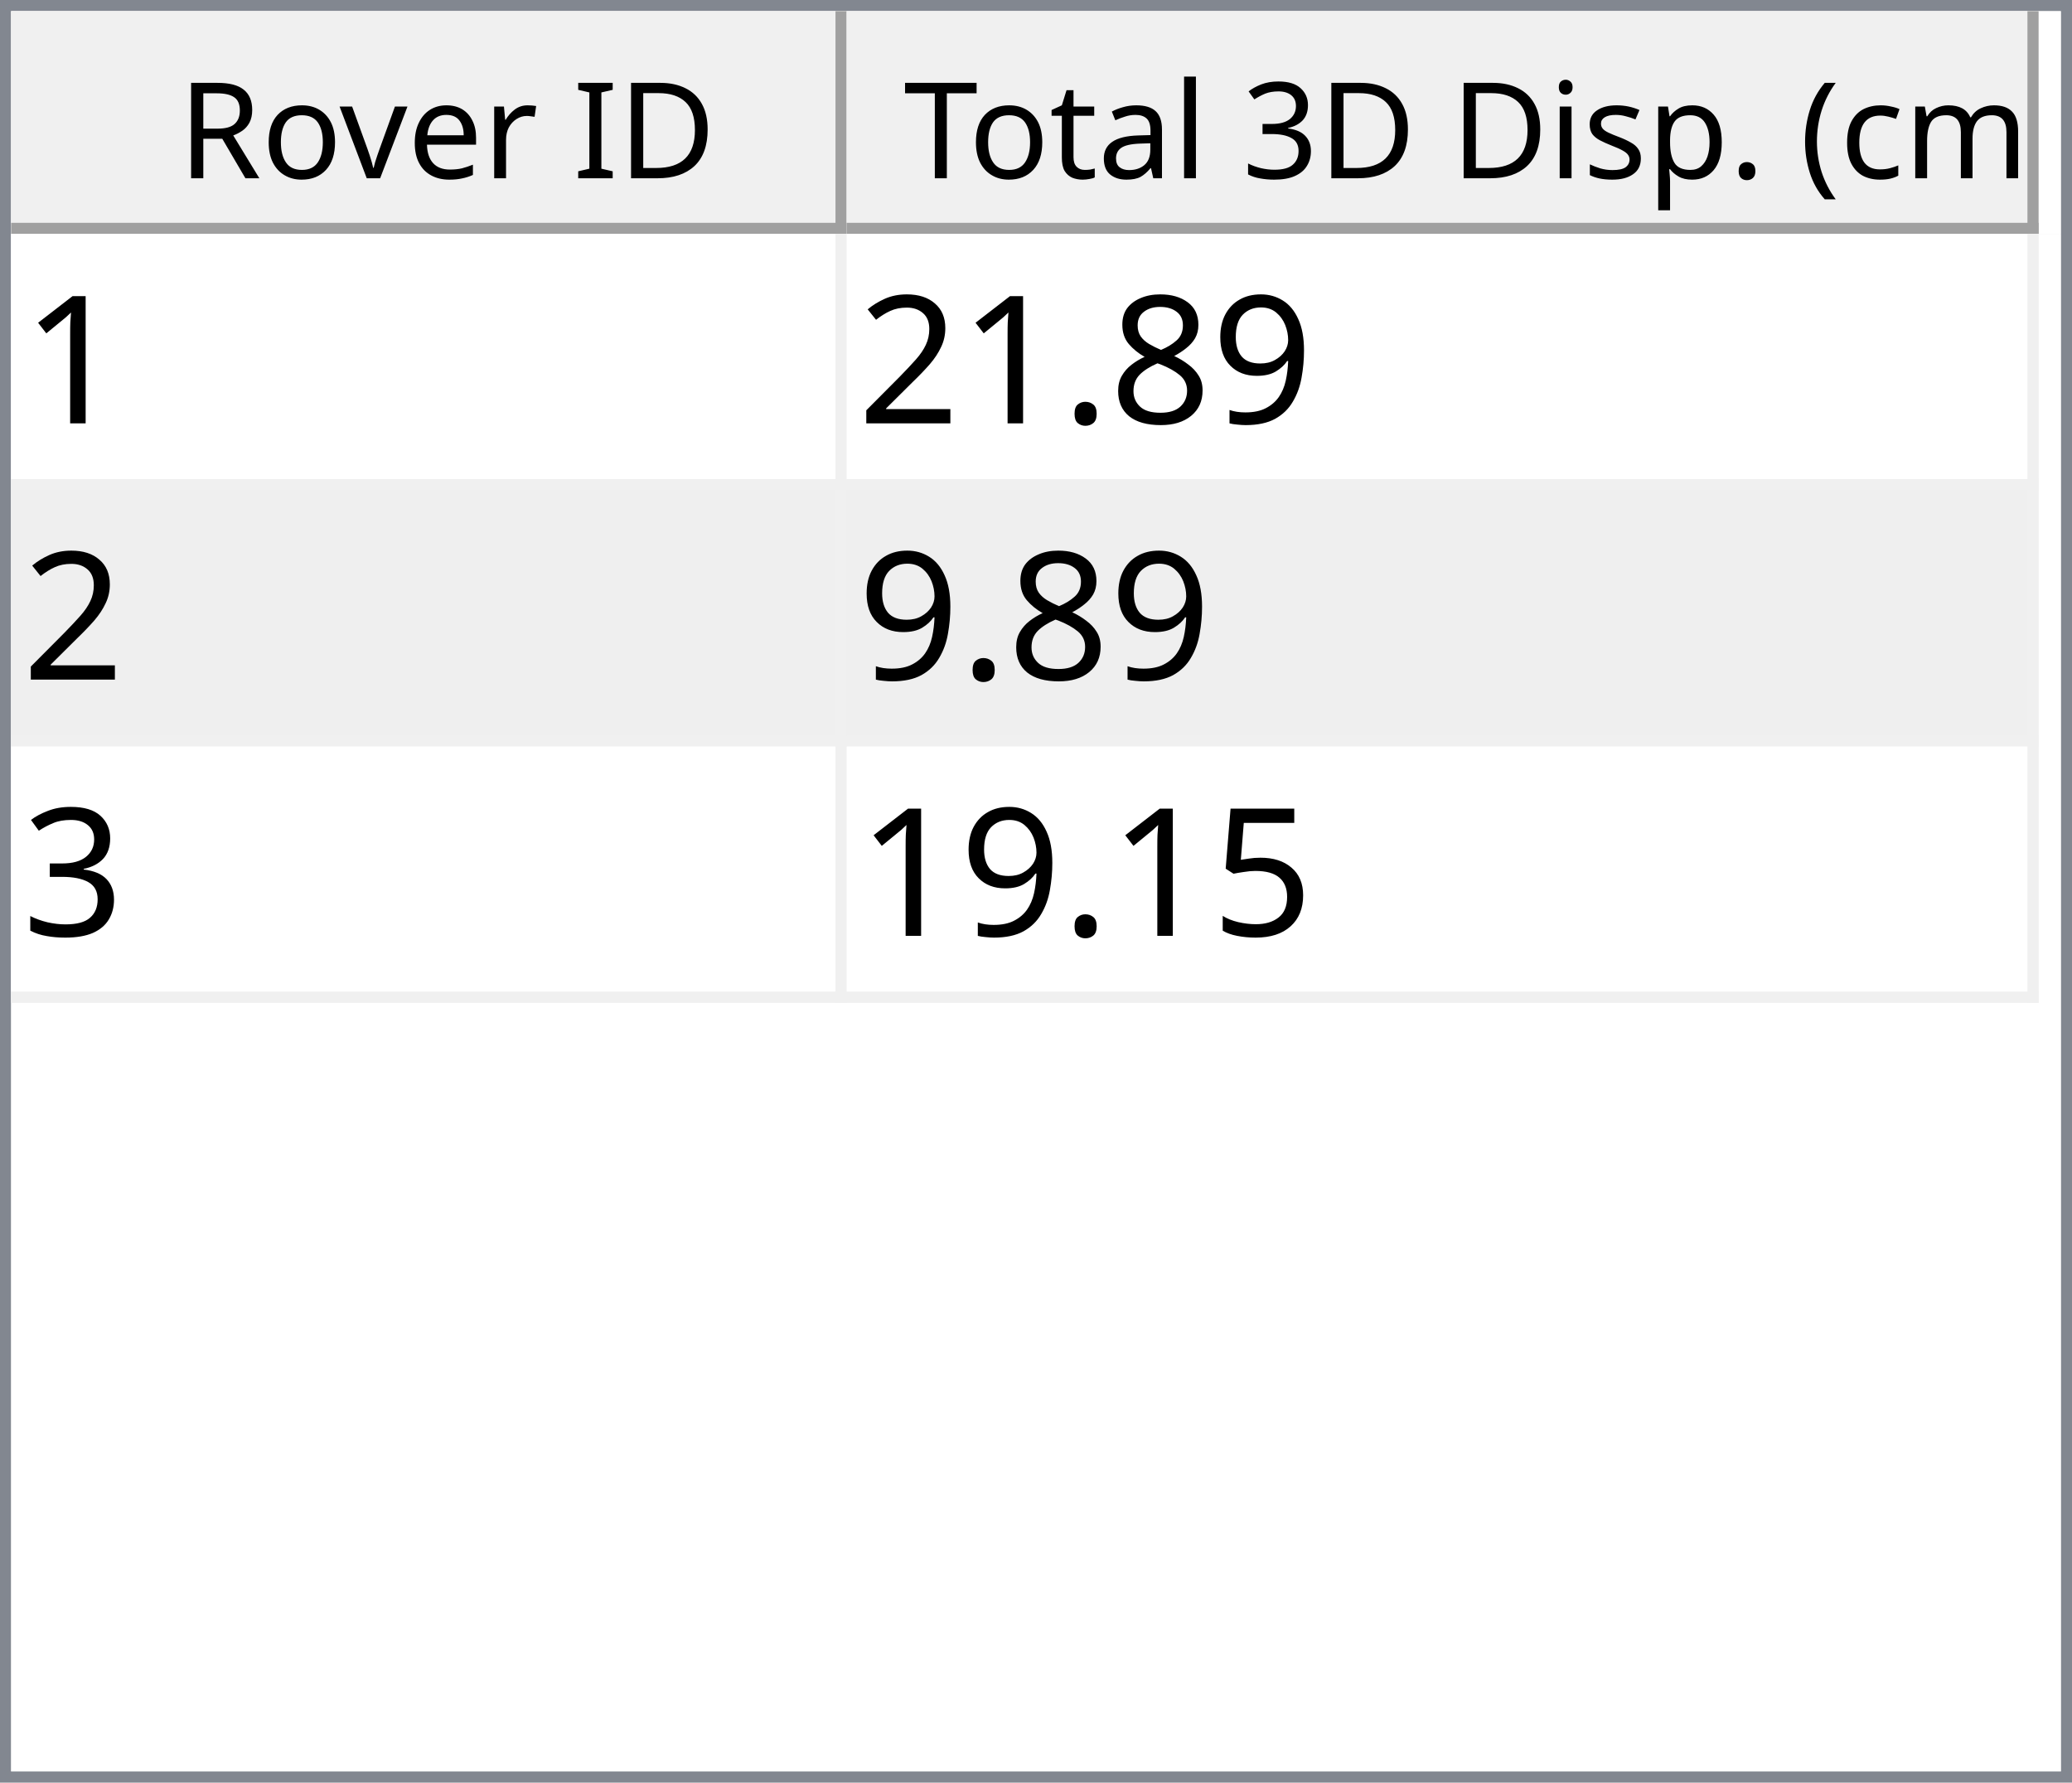
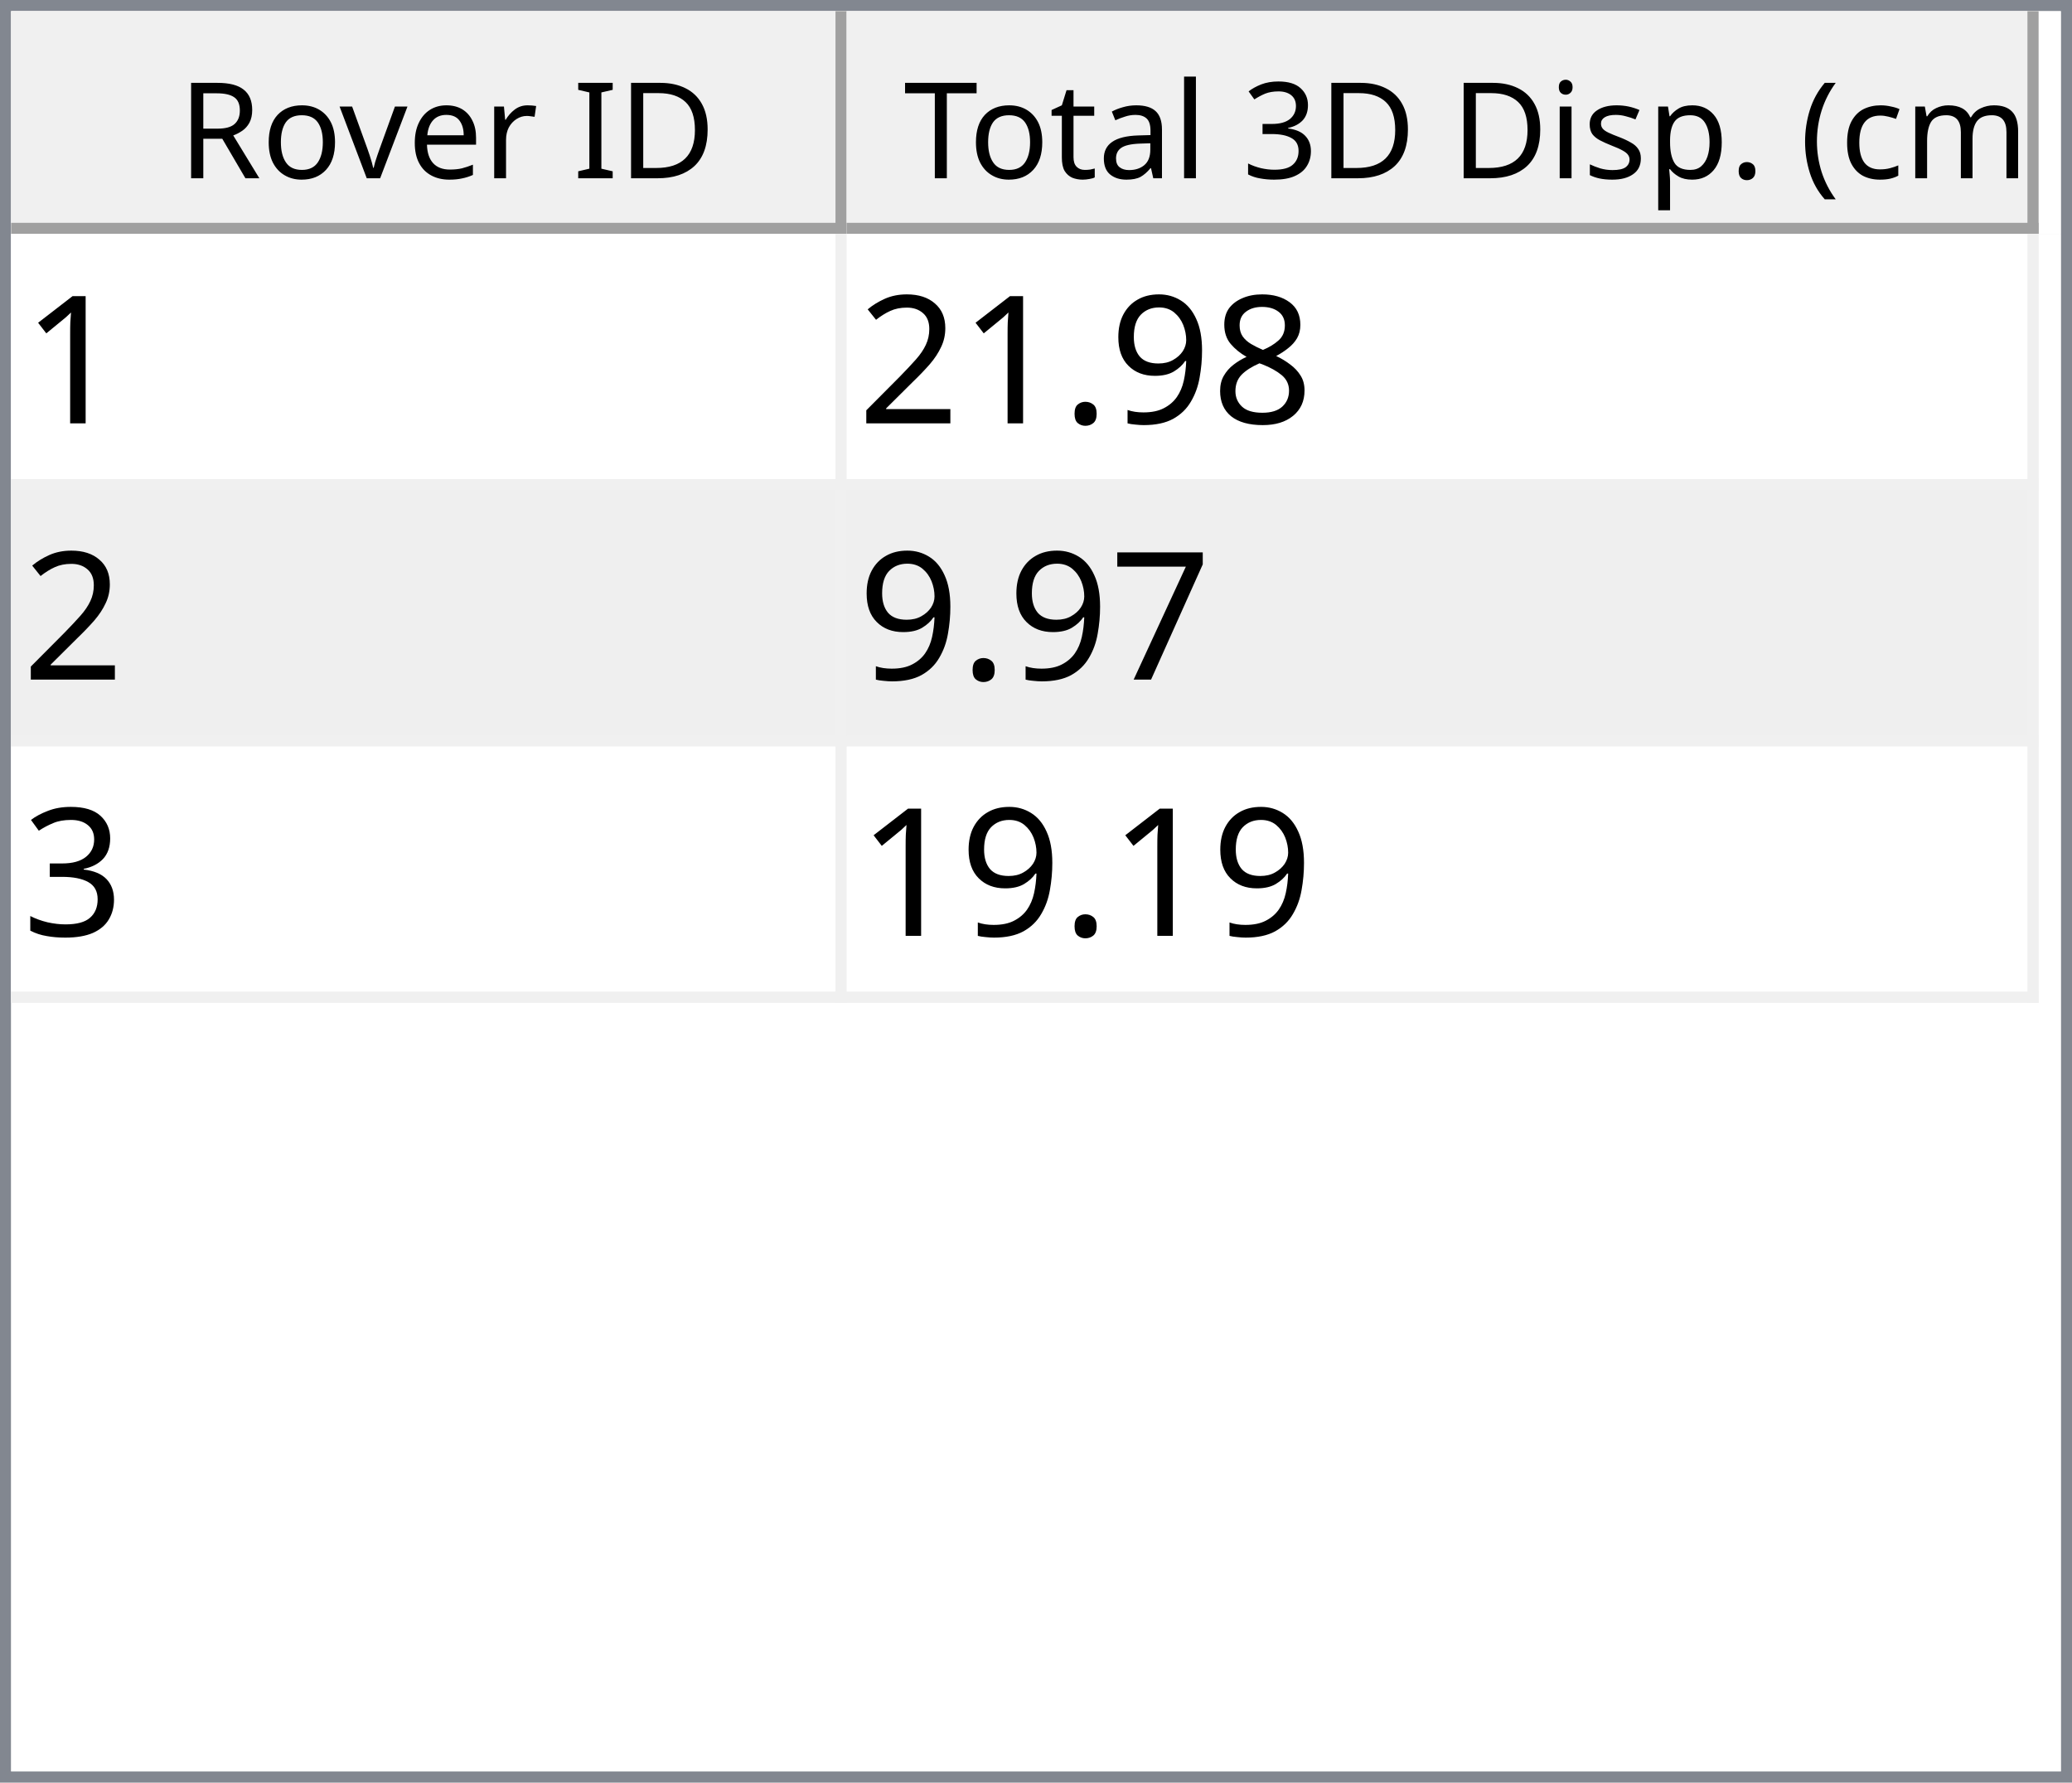
<svg xmlns="http://www.w3.org/2000/svg" style="fill-opacity:1; color-rendering:auto; color-interpolation:auto; text-rendering:auto; stroke:black; stroke-linecap:square; stroke-miterlimit:10; shape-rendering:auto; stroke-opacity:1; fill:black; stroke-dasharray:none; font-weight:normal; stroke-width:1; font-family:'Dialog'; font-style:normal; stroke-linejoin:miter; font-size:12px; stroke-dashoffset:0; image-rendering:auto;" width="186" height="160">
  <defs id="genericDefs" />
  <g>
    <defs id="defs1">
      <clipPath clipPathUnits="userSpaceOnUse" id="clipPath1">
        <path d="M0 0 L186 0 L186 160 L0 160 L0 0 Z" />
      </clipPath>
      <clipPath clipPathUnits="userSpaceOnUse" id="clipPath2">
        <path d="M0 0 L0 160 L186 160 L186 0 Z" />
      </clipPath>
      <clipPath clipPathUnits="userSpaceOnUse" id="clipPath3">
        <path d="M0 0 L0 20 L184 20 L184 0 Z" />
      </clipPath>
      <clipPath clipPathUnits="userSpaceOnUse" id="clipPath4">
        <path d="M0 0 L0 20 L75 20 L75 0 Z" />
      </clipPath>
      <clipPath clipPathUnits="userSpaceOnUse" id="clipPath5">
        <path d="M1 1 L1 19 L74 19 L74 1 Z" />
      </clipPath>
      <clipPath clipPathUnits="userSpaceOnUse" id="clipPath6">
        <path d="M0 0 L0 18 L73 18 L73 0 Z" />
      </clipPath>
      <clipPath clipPathUnits="userSpaceOnUse" id="clipPath7">
        <path d="M-0.5 -0.5 L-0.5 19.5 L74.5 19.5 L74.5 -0.5 Z" />
      </clipPath>
      <clipPath clipPathUnits="userSpaceOnUse" id="clipPath8">
        <path d="M0 0 L0 20 L107 20 L107 0 Z" />
      </clipPath>
      <clipPath clipPathUnits="userSpaceOnUse" id="clipPath9">
        <path d="M1 1 L1 19 L106 19 L106 1 Z" />
      </clipPath>
      <clipPath clipPathUnits="userSpaceOnUse" id="clipPath10">
        <path d="M0 0 L0 18 L105 18 L105 0 Z" />
      </clipPath>
      <clipPath clipPathUnits="userSpaceOnUse" id="clipPath11">
        <path d="M-0.5 -0.5 L-0.5 19.5 L106.5 19.5 L106.5 -0.5 Z" />
      </clipPath>
      <clipPath clipPathUnits="userSpaceOnUse" id="clipPath12">
        <path d="M0 0 L0 138 L184 138 L184 0 Z" />
      </clipPath>
      <clipPath clipPathUnits="userSpaceOnUse" id="clipPath13">
        <path d="M0 0 L0 69 L182 69 L182 0 Z" />
      </clipPath>
      <clipPath clipPathUnits="userSpaceOnUse" id="clipPath14">
        <path d="M-0.5 -0.5 L-0.5 68.5 L181.5 68.5 L181.5 -0.5 Z" />
      </clipPath>
      <clipPath clipPathUnits="userSpaceOnUse" id="clipPath15">
        <path d="M0 0 L0 22 L74 22 L74 0 Z" />
      </clipPath>
      <clipPath clipPathUnits="userSpaceOnUse" id="clipPath16">
        <path d="M0 0 L0 22 L106 22 L106 0 Z" />
      </clipPath>
      <font horiz-adv-x="64.551" id="font1">
        <font-face ascent="107.91" descent="25.098" units-per-em="100" style="font-style:normal; font-family:Segoe UI; font-weight:normal;" />
        <missing-glyph horiz-adv-x="64.551" d="M8.109 0 L8.109 68.266 L56.453 68.266 L56.453 0 L8.109 0 ZM15.328 7.234 L49.219 7.234 L49.219 61.031 L15.328 61.031 L15.328 7.234 Z" />
        <glyph unicode="D" horiz-adv-x="70.117" d="M9.188 0 L9.188 70.016 L28.516 70.016 Q65.531 70.016 65.531 35.891 Q65.531 19.672 55.25 9.836 Q44.969 0 27.734 0 L9.188 0 ZM17.391 62.594 L17.391 7.422 L27.828 7.422 Q41.609 7.422 49.273 14.797 Q56.938 22.172 56.938 35.688 Q56.938 62.594 28.328 62.594 L17.391 62.594 Z" />
        <glyph unicode="I" horiz-adv-x="26.611" d="M17.391 0 L9.188 0 L9.188 70.016 L17.391 70.016 L17.391 0 Z" />
        <glyph unicode=" " horiz-adv-x="27.393" d="" />
        <glyph unicode="r" horiz-adv-x="34.766" d="M34.188 41.891 Q32.078 43.5 28.125 43.5 Q23 43.5 19.555 38.672 Q16.109 33.844 16.109 25.484 L16.109 0 L8.109 0 L8.109 50 L16.109 50 L16.109 39.703 L16.312 39.703 Q18.016 44.969 21.531 47.922 Q25.047 50.875 29.391 50.875 Q32.516 50.875 34.188 50.203 L34.188 41.891 Z" />
        <glyph unicode="e" horiz-adv-x="52.295" d="M48.297 23 L12.984 23 Q13.188 14.656 17.484 10.109 Q21.781 5.562 29.297 5.562 Q37.75 5.562 44.828 11.141 L44.828 3.609 Q38.234 -1.172 27.391 -1.172 Q16.797 -1.172 10.742 5.641 Q4.688 12.453 4.688 24.812 Q4.688 36.469 11.305 43.82 Q17.922 51.172 27.734 51.172 Q37.547 51.172 42.922 44.828 Q48.297 38.484 48.297 27.203 L48.297 23 ZM40.094 29.781 Q40.047 36.719 36.75 40.578 Q33.453 44.438 27.594 44.438 Q21.922 44.438 17.969 40.383 Q14.016 36.328 13.094 29.781 L40.094 29.781 Z" />
        <glyph unicode="v" horiz-adv-x="47.9" d="M47.406 50 L27.484 0 L19.625 0 L0.688 50 L9.469 50 L22.172 13.672 Q23.578 9.672 23.922 6.688 L24.125 6.688 Q24.609 10.453 25.688 13.484 L38.969 50 L47.406 50 Z" />
        <glyph unicode="o" horiz-adv-x="58.594" d="M29 -1.172 Q17.922 -1.172 11.305 5.836 Q4.688 12.844 4.688 24.422 Q4.688 37.016 11.57 44.094 Q18.453 51.172 30.172 51.172 Q41.359 51.172 47.633 44.289 Q53.906 37.406 53.906 25.203 Q53.906 13.234 47.141 6.031 Q40.375 -1.172 29 -1.172 ZM29.594 44.438 Q21.875 44.438 17.383 39.188 Q12.891 33.938 12.891 24.703 Q12.891 15.828 17.43 10.695 Q21.969 5.562 29.594 5.562 Q37.359 5.562 41.531 10.594 Q45.703 15.625 45.703 24.906 Q45.703 34.281 41.531 39.359 Q37.359 44.438 29.594 44.438 Z" />
        <glyph unicode="R" horiz-adv-x="59.814" d="M59.375 0 L49.609 0 L37.891 19.625 Q36.281 22.359 34.766 24.289 Q33.25 26.219 31.664 27.438 Q30.078 28.656 28.25 29.219 Q26.422 29.781 24.125 29.781 L17.391 29.781 L17.391 0 L9.188 0 L9.188 70.016 L30.078 70.016 Q34.672 70.016 38.555 68.867 Q42.438 67.719 45.289 65.375 Q48.141 63.031 49.758 59.547 Q51.375 56.062 51.375 51.375 Q51.375 47.703 50.273 44.656 Q49.172 41.609 47.148 39.211 Q45.125 36.812 42.266 35.133 Q39.406 33.453 35.844 32.516 L35.844 32.328 Q37.594 31.547 38.891 30.547 Q40.188 29.547 41.359 28.18 Q42.531 26.812 43.68 25.078 Q44.828 23.344 46.234 21.047 L59.375 0 ZM17.391 62.594 L17.391 37.203 L28.516 37.203 Q31.594 37.203 34.203 38.133 Q36.812 39.062 38.719 40.797 Q40.625 42.531 41.703 45.047 Q42.781 47.562 42.781 50.688 Q42.781 56.297 39.141 59.445 Q35.5 62.594 28.609 62.594 L17.391 62.594 Z" />
        <glyph unicode=")" horiz-adv-x="30.176" d="M8.297 -15.922 L1.172 -15.922 Q16.406 2.344 16.406 26.812 Q16.406 51.469 1.078 70.016 L8.297 70.016 Q23.531 52.156 23.531 26.703 Q23.531 1.375 8.297 -15.922 Z" />
        <glyph unicode="m" horiz-adv-x="86.133" d="M79.109 0 L71.094 0 L71.094 28.719 Q71.094 37.016 68.531 40.727 Q65.969 44.438 59.906 44.438 Q54.781 44.438 51.195 39.75 Q47.609 35.062 47.609 28.516 L47.609 0 L39.594 0 L39.594 29.688 Q39.594 44.438 28.219 44.438 Q22.953 44.438 19.531 40.016 Q16.109 35.594 16.109 28.516 L16.109 0 L8.109 0 L8.109 50 L16.109 50 L16.109 42.094 L16.312 42.094 Q21.625 51.172 31.844 51.172 Q36.969 51.172 40.773 48.312 Q44.578 45.453 46 40.828 Q51.562 51.172 62.594 51.172 Q79.109 51.172 79.109 30.812 L79.109 0 Z" />
        <glyph unicode="c" horiz-adv-x="46.191" d="M42.188 2.297 Q36.422 -1.172 28.516 -1.172 Q17.828 -1.172 11.258 5.789 Q4.688 12.75 4.688 23.828 Q4.688 36.188 11.766 43.68 Q18.844 51.172 30.672 51.172 Q37.25 51.172 42.281 48.734 L42.281 40.531 Q36.719 44.438 30.375 44.438 Q22.703 44.438 17.797 38.945 Q12.891 33.453 12.891 24.516 Q12.891 15.719 17.508 10.641 Q22.125 5.562 29.891 5.562 Q36.422 5.562 42.188 9.906 L42.188 2.297 Z" />
        <glyph unicode="(" horiz-adv-x="30.176" d="M29.109 -15.922 L21.969 -15.922 Q6.844 1.375 6.844 26.703 Q6.844 52.156 21.969 70.016 L29.203 70.016 Q13.875 51.469 13.875 26.812 Q13.875 2.344 29.109 -15.922 Z" />
        <glyph unicode="." horiz-adv-x="21.68" d="M10.891 -1.078 Q8.641 -1.078 7.055 0.539 Q5.469 2.156 5.469 4.391 Q5.469 6.641 7.055 8.273 Q8.641 9.906 10.891 9.906 Q13.188 9.906 14.797 8.273 Q16.406 6.641 16.406 4.391 Q16.406 2.156 14.797 0.539 Q13.188 -1.078 10.891 -1.078 Z" />
        <glyph unicode="p" horiz-adv-x="58.789" d="M16.312 7.234 L16.109 7.234 L16.109 -23 L8.109 -23 L8.109 50 L16.109 50 L16.109 41.219 L16.312 41.219 Q22.219 51.172 33.594 51.172 Q43.266 51.172 48.688 44.461 Q54.109 37.75 54.109 26.469 Q54.109 13.922 48 6.375 Q41.891 -1.172 31.297 -1.172 Q21.578 -1.172 16.312 7.234 ZM16.109 27.391 L16.109 20.406 Q16.109 14.203 20.141 9.883 Q24.172 5.562 30.375 5.562 Q37.641 5.562 41.773 11.133 Q45.906 16.703 45.906 26.609 Q45.906 34.969 42.047 39.703 Q38.188 44.438 31.594 44.438 Q24.609 44.438 20.359 39.578 Q16.109 34.719 16.109 27.391 Z" />
        <glyph unicode="s" horiz-adv-x="42.432" d="M5.078 1.812 L5.078 10.406 Q11.625 5.562 19.484 5.562 Q30.031 5.562 30.031 12.594 Q30.031 14.594 29.125 15.992 Q28.219 17.391 26.68 18.461 Q25.141 19.531 23.07 20.383 Q21 21.234 18.609 22.172 Q15.281 23.484 12.766 24.828 Q10.25 26.172 8.57 27.859 Q6.891 29.547 6.031 31.695 Q5.172 33.844 5.172 36.719 Q5.172 40.234 6.789 42.945 Q8.406 45.656 11.086 47.484 Q13.766 49.312 17.211 50.242 Q20.656 51.172 24.312 51.172 Q30.812 51.172 35.938 48.922 L35.938 40.828 Q30.422 44.438 23.25 44.438 Q21 44.438 19.195 43.922 Q17.391 43.406 16.094 42.477 Q14.797 41.547 14.086 40.258 Q13.375 38.969 13.375 37.406 Q13.375 35.453 14.086 34.133 Q14.797 32.812 16.164 31.789 Q17.531 30.766 19.484 29.938 Q21.438 29.109 23.922 28.125 Q27.25 26.859 29.883 25.516 Q32.516 24.172 34.375 22.484 Q36.234 20.797 37.234 18.602 Q38.234 16.406 38.234 13.375 Q38.234 9.672 36.602 6.938 Q34.969 4.203 32.234 2.398 Q29.5 0.594 25.93 -0.289 Q22.359 -1.172 18.453 -1.172 Q10.75 -1.172 5.078 1.812 Z" />
        <glyph unicode="i" horiz-adv-x="24.219" d="M12.203 62.703 Q10.062 62.703 8.547 64.164 Q7.031 65.625 7.031 67.875 Q7.031 70.125 8.547 71.609 Q10.062 73.094 12.203 73.094 Q14.406 73.094 15.945 71.609 Q17.484 70.125 17.484 67.875 Q17.484 65.719 15.945 64.211 Q14.406 62.703 12.203 62.703 ZM16.109 0 L8.109 0 L8.109 50 L16.109 50 L16.109 0 Z" />
        <glyph unicode="3" horiz-adv-x="53.906" d="M46.531 19.828 Q46.531 15.094 44.75 11.211 Q42.969 7.328 39.719 4.57 Q36.469 1.812 31.93 0.297 Q27.391 -1.219 21.922 -1.219 Q11.922 -1.219 6 2.594 L6 11.188 Q13.094 5.609 22.219 5.609 Q25.875 5.609 28.828 6.539 Q31.781 7.469 33.906 9.227 Q36.031 10.984 37.18 13.477 Q38.328 15.969 38.328 19.094 Q38.328 32.812 18.797 32.812 L12.984 32.812 L12.984 39.594 L18.5 39.594 Q35.797 39.594 35.797 52.484 Q35.797 64.406 22.609 64.406 Q15.188 64.406 8.688 59.422 L8.688 67.188 Q15.375 71.188 24.609 71.188 Q29 71.188 32.57 69.969 Q36.141 68.75 38.68 66.555 Q41.219 64.359 42.609 61.281 Q44 58.203 44 54.5 Q44 40.672 30.031 36.719 L30.031 36.531 Q33.594 36.141 36.625 34.797 Q39.656 33.453 41.852 31.305 Q44.047 29.156 45.289 26.25 Q46.531 23.344 46.531 19.828 Z" />
        <glyph unicode="l" horiz-adv-x="24.219" d="M16.109 0 L8.109 0 L8.109 74.031 L16.109 74.031 L16.109 0 Z" />
        <glyph unicode="a" horiz-adv-x="50.879" d="M43.891 0 L35.891 0 L35.891 7.812 L35.688 7.812 Q30.469 -1.172 20.312 -1.172 Q12.844 -1.172 8.617 2.781 Q4.391 6.734 4.391 13.281 Q4.391 27.297 20.906 29.594 L35.891 31.688 Q35.891 44.438 25.594 44.438 Q16.547 44.438 9.281 38.281 L9.281 46.484 Q16.656 51.172 26.266 51.172 Q43.891 51.172 43.891 32.516 L43.891 0 ZM35.891 25.297 L23.828 23.641 Q18.266 22.859 15.43 20.875 Q12.594 18.891 12.594 13.875 Q12.594 10.203 15.211 7.883 Q17.828 5.562 22.172 5.562 Q28.125 5.562 32.008 9.742 Q35.891 13.922 35.891 20.312 L35.891 25.297 Z" />
        <glyph unicode="t" horiz-adv-x="33.887" d="M31.297 0.484 Q28.469 -1.078 23.828 -1.078 Q10.688 -1.078 10.688 13.578 L10.688 43.172 L2.094 43.172 L2.094 50 L10.688 50 L10.688 62.203 L18.703 64.797 L18.703 50 L31.297 50 L31.297 43.172 L18.703 43.172 L18.703 14.984 Q18.703 9.969 20.414 7.82 Q22.125 5.672 26.078 5.672 Q29.109 5.672 31.297 7.328 L31.297 0.484 Z" />
        <glyph unicode="T" horiz-adv-x="52.393" d="M50.594 62.594 L30.375 62.594 L30.375 0 L22.172 0 L22.172 62.594 L2 62.594 L2 70.016 L50.594 70.016 L50.594 62.594 Z" />
      </font>
      <font horiz-adv-x="75.0" id="font2">
        <font-face ascent="100.537" descent="21.973" units-per-em="100" style="font-style:normal; font-family:sans-serif; font-weight:normal;" />
        <missing-glyph horiz-adv-x="75.0" d="M12.5 0 L12.5 62.5 L62.5 62.5 L62.5 0 L12.5 0 ZM14.062 1.562 L60.938 1.562 L60.938 60.938 L14.062 60.938 L14.062 1.562 Z" />
        <glyph unicode="1" horiz-adv-x="55.615" d="M37.25 0 L28.469 0 L28.469 56 Q25.297 52.984 20.141 49.953 Q14.984 46.922 10.891 45.406 L10.891 53.906 Q18.266 57.375 23.781 62.305 Q29.297 67.234 31.594 71.875 L37.25 71.875 L37.25 0 Z" />
+         <glyph unicode="8" horiz-adv-x="55.615" d="M17.672 38.812 Q12.203 40.828 9.57 44.539 Q6.938 48.25 6.938 53.422 Q6.938 61.234 12.555 66.555 Q18.172 71.875 27.484 71.875 Q36.859 71.875 42.578 66.43 Q48.297 60.984 48.297 53.172 Q48.297 48.188 45.68 44.508 Q43.062 40.828 37.75 38.812 Q44.344 36.672 47.781 31.883 Q51.219 27.094 51.219 20.453 Q51.219 11.281 44.727 5.031 Q38.234 -1.219 27.641 -1.219 Q17.047 -1.219 10.547 5.055 Q4.047 11.328 4.047 20.703 Q4.047 27.688 7.594 32.398 Q11.141 37.109 17.672 38.812 ZM15.922 53.719 Q15.922 48.641 19.195 45.414 Q22.469 42.188 27.688 42.188 Q32.766 42.188 36.016 45.383 Q39.266 48.578 39.266 53.219 Q39.266 58.062 35.914 61.359 Q32.562 64.656 27.594 64.656 Q22.562 64.656 19.242 61.43 Q15.922 58.203 15.922 53.719 ZM13.094 20.656 Q13.094 16.891 14.875 13.375 Q16.656 9.859 20.172 7.93 Q23.688 6 27.734 6 Q34.031 6 38.133 10.055 Q42.234 14.109 42.234 20.359 Q42.234 26.703 38.016 30.859 Q33.797 35.016 27.438 35.016 Q21.234 35.016 17.164 30.914 Q13.094 26.812 13.094 20.656 Z" />
        <glyph unicode="9" horiz-adv-x="55.615" d="M5.469 16.547 L13.922 17.328 Q14.984 11.375 18.016 8.688 Q21.047 6 25.781 6 Q29.828 6 32.883 7.859 Q35.938 9.719 37.891 12.82 Q39.844 15.922 41.164 21.195 Q42.484 26.469 42.484 31.938 Q42.484 32.516 42.438 33.688 Q39.797 29.5 35.234 26.883 Q30.672 24.266 25.344 24.266 Q16.453 24.266 10.305 30.711 Q4.156 37.156 4.156 47.703 Q4.156 58.594 10.578 65.234 Q17 71.875 26.656 71.875 Q33.641 71.875 39.43 68.117 Q45.219 64.359 48.219 57.398 Q51.219 50.438 51.219 37.25 Q51.219 23.531 48.242 15.406 Q45.266 7.281 39.383 3.031 Q33.5 -1.219 25.594 -1.219 Q17.188 -1.219 11.867 3.445 Q6.547 8.109 5.469 16.547 ZM41.453 48.141 Q41.453 55.719 37.43 60.156 Q33.406 64.594 27.734 64.594 Q21.875 64.594 17.531 59.812 Q13.188 55.031 13.188 47.406 Q13.188 40.578 17.312 36.305 Q21.438 32.031 27.484 32.031 Q33.594 32.031 37.523 36.305 Q41.453 40.578 41.453 48.141 Z" />
-         <glyph unicode="8" horiz-adv-x="55.615" d="M17.672 38.812 Q12.203 40.828 9.57 44.539 Q6.938 48.25 6.938 53.422 Q6.938 61.234 12.555 66.555 Q18.172 71.875 27.484 71.875 Q36.859 71.875 42.578 66.43 Q48.297 60.984 48.297 53.172 Q48.297 48.188 45.68 44.508 Q43.062 40.828 37.75 38.812 Q44.344 36.672 47.781 31.883 Q51.219 27.094 51.219 20.453 Q51.219 11.281 44.727 5.031 Q38.234 -1.219 27.641 -1.219 Q17.047 -1.219 10.547 5.055 Q4.047 11.328 4.047 20.703 Q4.047 27.688 7.594 32.398 Q11.141 37.109 17.672 38.812 ZM15.922 53.719 Q15.922 48.641 19.195 45.414 Q22.469 42.188 27.688 42.188 Q32.766 42.188 36.016 45.383 Q39.266 48.578 39.266 53.219 Q39.266 58.062 35.914 61.359 Q32.562 64.656 27.594 64.656 Q22.562 64.656 19.242 61.43 Q15.922 58.203 15.922 53.719 ZM13.094 20.656 Q13.094 16.891 14.875 13.375 Q16.656 9.859 20.172 7.93 Q23.688 6 27.734 6 Q34.031 6 38.133 10.055 Q42.234 14.109 42.234 20.359 Q42.234 26.703 38.016 30.859 Q33.797 35.016 27.438 35.016 Q21.234 35.016 17.164 30.914 Q13.094 26.812 13.094 20.656 Z" />
        <glyph unicode="." horiz-adv-x="27.783" d="M9.078 0 L9.078 10.016 L19.094 10.016 L19.094 0 L9.078 0 Z" />
        <glyph unicode="2" horiz-adv-x="55.615" d="M50.344 8.453 L50.344 0 L3.031 0 Q2.938 3.172 4.047 6.109 Q5.859 10.938 9.836 15.625 Q13.812 20.312 21.344 26.469 Q33.016 36.031 37.117 41.625 Q41.219 47.219 41.219 52.203 Q41.219 57.422 37.477 61.008 Q33.734 64.594 27.734 64.594 Q21.391 64.594 17.578 60.789 Q13.766 56.984 13.719 50.25 L4.688 51.172 Q5.609 61.281 11.664 66.578 Q17.719 71.875 27.938 71.875 Q38.234 71.875 44.242 66.164 Q50.25 60.453 50.25 52 Q50.25 47.703 48.492 43.555 Q46.734 39.406 42.656 34.812 Q38.578 30.219 29.109 22.219 Q21.188 15.578 18.945 13.211 Q16.703 10.844 15.234 8.453 L50.344 8.453 Z" />
+         <glyph unicode="7" horiz-adv-x="55.615" d="M4.734 62.203 L4.734 70.656 L51.078 70.656 L51.078 63.812 Q44.234 56.547 37.523 44.484 Q30.812 32.422 27.156 19.672 Q24.516 10.688 23.781 0 L14.75 0 Q14.891 8.453 18.062 20.414 Q21.234 32.375 27.172 43.484 Q33.109 54.594 39.797 62.203 L4.734 62.203 Z" />
        <glyph unicode="3" horiz-adv-x="55.615" d="M4.203 18.891 L12.984 20.062 Q14.5 12.594 18.141 9.297 Q21.781 6 27 6 Q33.203 6 37.477 10.297 Q41.75 14.594 41.75 20.953 Q41.75 27 37.797 30.93 Q33.844 34.859 27.734 34.859 Q25.25 34.859 21.531 33.891 L22.516 41.609 Q23.391 41.5 23.922 41.5 Q29.547 41.5 34.039 44.43 Q38.531 47.359 38.531 53.469 Q38.531 58.297 35.258 61.477 Q31.984 64.656 26.812 64.656 Q21.688 64.656 18.266 61.43 Q14.844 58.203 13.875 51.766 L5.078 53.328 Q6.688 62.156 12.398 67.016 Q18.109 71.875 26.609 71.875 Q32.469 71.875 37.398 69.359 Q42.328 66.844 44.945 62.5 Q47.562 58.156 47.562 53.266 Q47.562 48.641 45.07 44.828 Q42.578 41.016 37.703 38.766 Q44.047 37.312 47.562 32.695 Q51.078 28.078 51.078 21.141 Q51.078 11.766 44.242 5.25 Q37.406 -1.266 26.953 -1.266 Q17.531 -1.266 11.305 4.352 Q5.078 9.969 4.203 18.891 Z" />
-         <glyph unicode="5" horiz-adv-x="55.615" d="M4.156 18.75 L13.375 19.531 Q14.406 12.797 18.141 9.398 Q21.875 6 27.156 6 Q33.5 6 37.891 10.789 Q42.281 15.578 42.281 23.484 Q42.281 31 38.062 35.352 Q33.844 39.703 27 39.703 Q22.75 39.703 19.336 37.773 Q15.922 35.844 13.969 32.766 L5.719 33.844 L12.641 70.609 L48.25 70.609 L48.25 62.203 L19.672 62.203 L15.828 42.969 Q22.266 47.469 29.344 47.469 Q38.719 47.469 45.164 40.969 Q51.609 34.469 51.609 24.266 Q51.609 14.547 45.953 7.469 Q39.062 -1.219 27.156 -1.219 Q17.391 -1.219 11.211 4.25 Q5.031 9.719 4.156 18.75 Z" />
      </font>
    </defs>
    <g style="fill:white; stroke:white;">
      <rect x="0" y="0" width="186" style="clip-path:url(#clipPath1); stroke:none;" height="160" />
    </g>
    <g style="fill:white; text-rendering:optimizeSpeed; color-rendering:optimizeSpeed; image-rendering:optimizeSpeed; shape-rendering:crispEdges; stroke:white; color-interpolation:sRGB;">
      <rect x="0" width="186" height="160" y="0" style="stroke:none;" />
      <path style="stroke:none;" d="M0 160 L186 160 L186 0 L0 0 Z" />
    </g>
    <g style="fill:rgb(240,240,240); font-family:'Segoe UI'; stroke:rgb(240,240,240);">
      <rect x="0" y="0" width="186" style="clip-path:url(#clipPath2); stroke:none;" height="160" />
    </g>
    <g style="fill:rgb(130,135,144); font-family:'Segoe UI'; stroke:rgb(130,135,144);">
      <path d="M0 0 L186 0 L186 160 L0 160 L0 0 ZM1 1 L185 1 L185 159 L1 159 L1 1 Z" style="fill-rule:evenodd; clip-path:url(#clipPath2); stroke:none;" />
    </g>
    <g style="fill:white; font-family:'Segoe UI'; stroke:white;" transform="translate(1,1)">
      <rect x="0" y="0" width="184" style="clip-path:url(#clipPath3); stroke:none;" height="20" />
    </g>
    <g style="fill:rgb(240,240,240); font-family:'Segoe UI'; stroke:rgb(240,240,240);" transform="translate(1,1)">
      <rect x="0" y="0" width="75" style="clip-path:url(#clipPath4); stroke:none;" height="20" />
    </g>
    <g style="font-family:'Segoe UI';" transform="translate(2,2)">
      <text x="14" xml:space="preserve" y="14" style="clip-path:url(#clipPath6); stroke:none;">Rover ID</text>
    </g>
    <g style="fill:rgb(160,160,160); font-family:'Segoe UI'; stroke:rgb(160,160,160); stroke-linejoin:bevel;" transform="translate(1.5,1.5)">
      <line x1="74" x2="74" y1="0" style="fill:none; clip-path:url(#clipPath7);" y2="19" />
    </g>
    <g style="fill:rgb(160,160,160); font-family:'Segoe UI'; stroke:rgb(160,160,160); stroke-linejoin:bevel;" transform="matrix(1,0,0,1,1,1) translate(0.5,0.5)">
      <line x1="0" x2="74" y1="19" style="fill:none; clip-path:url(#clipPath7);" y2="19" />
    </g>
    <g style="fill:rgb(240,240,240); font-family:'Segoe UI'; stroke:rgb(240,240,240);" transform="translate(76,1)">
      <rect x="0" y="0" width="107" style="clip-path:url(#clipPath8); stroke:none;" height="20" />
    </g>
    <g style="font-family:'Segoe UI';" transform="translate(77,2)">
      <text x="1" xml:space="preserve" y="14" style="clip-path:url(#clipPath10); stroke:none;"> Total 3D Disp. (cm)</text>
    </g>
    <g style="fill:rgb(160,160,160); font-family:'Segoe UI'; stroke:rgb(160,160,160); stroke-linejoin:bevel;" transform="translate(76.5,1.5)">
      <line x1="106" x2="106" y1="0" style="fill:none; clip-path:url(#clipPath11);" y2="19" />
    </g>
    <g style="fill:rgb(160,160,160); font-family:'Segoe UI'; stroke:rgb(160,160,160); stroke-linejoin:bevel;" transform="matrix(1,0,0,1,76,1) translate(0.5,0.5)">
      <line x1="0" x2="106" y1="19" style="fill:none; clip-path:url(#clipPath11);" y2="19" />
    </g>
    <g style="fill:white; font-family:'Segoe UI'; stroke:white;" transform="translate(1,21)">
      <rect x="0" y="0" width="184" style="clip-path:url(#clipPath12); stroke:none;" height="138" />
    </g>
    <g style="fill:rgb(240,240,240); font-size:16px; font-family:sans-serif; stroke:rgb(240,240,240);" transform="translate(1,21)">
      <rect x="0" y="0" width="182" style="clip-path:url(#clipPath13); stroke:none;" height="69" />
      <line transform="translate(0.5,0.5)" x1="0" x2="181" y1="22" style="clip-path:url(#clipPath14); fill:none; stroke-linejoin:bevel;" y2="22" />
    </g>
    <g transform="matrix(1,0,0,1,1,21) translate(0.5,0.5)" style="fill:rgb(240,240,240); font-size:16px; font-family:sans-serif; stroke:rgb(240,240,240); stroke-linejoin:bevel;">
      <line x1="0" x2="181" y1="45" style="fill:none; clip-path:url(#clipPath14);" y2="45" />
    </g>
    <g transform="matrix(1,0,0,1,1,21) translate(0.5,0.5)" style="fill:rgb(240,240,240); font-size:16px; font-family:sans-serif; stroke:rgb(240,240,240); stroke-linejoin:bevel;">
      <line x1="0" x2="181" y1="68" style="fill:none; clip-path:url(#clipPath14);" y2="68" />
    </g>
    <g transform="matrix(1,0,0,1,1,21) translate(0.5,0.5)" style="fill:rgb(240,240,240); font-size:16px; font-family:sans-serif; stroke:rgb(240,240,240); stroke-linejoin:bevel;">
      <line x1="74" x2="74" y1="0" style="fill:none; clip-path:url(#clipPath14);" y2="68" />
    </g>
    <g transform="matrix(1,0,0,1,1,21) translate(0.5,0.5)" style="fill:rgb(240,240,240); font-size:16px; font-family:sans-serif; stroke:rgb(240,240,240); stroke-linejoin:bevel;">
      <line x1="181" x2="181" y1="0" style="fill:none; clip-path:url(#clipPath14);" y2="68" />
    </g>
    <g style="fill:white; font-size:16px; font-family:sans-serif; stroke:white;" transform="matrix(1,0,0,1,1,21)">
      <rect x="0" y="0" width="74" style="clip-path:url(#clipPath15); stroke:none;" height="22" />
      <text x="1" y="17" style="fill:black; clip-path:url(#clipPath15); stroke:none;" xml:space="preserve">1</text>
    </g>
    <g style="fill:white; font-size:16px; font-family:sans-serif; stroke:white;" transform="matrix(1,0,0,1,1,21) translate(75,0)">
      <rect x="0" y="0" width="106" style="clip-path:url(#clipPath16); stroke:none;" height="22" />
-       <text x="1" y="17" style="fill:black; clip-path:url(#clipPath16); stroke:none;" xml:space="preserve">21.89</text>
+       <text x="1" y="17" style="fill:black; clip-path:url(#clipPath16); stroke:none;" xml:space="preserve">21.98</text>
    </g>
    <g style="fill:rgb(239,239,239); font-size:16px; font-family:sans-serif; stroke:rgb(239,239,239);" transform="matrix(1,0,0,1,1,21) translate(0,23)">
      <rect x="0" y="0" width="74" style="clip-path:url(#clipPath15); stroke:none;" height="22" />
      <text x="1" y="17" style="fill:black; clip-path:url(#clipPath15); stroke:none;" xml:space="preserve">2</text>
    </g>
    <g style="fill:rgb(239,239,239); font-size:16px; font-family:sans-serif; stroke:rgb(239,239,239);" transform="matrix(1,0,0,1,1,21) translate(75,23)">
      <rect x="0" y="0" width="106" style="clip-path:url(#clipPath16); stroke:none;" height="22" />
-       <text x="1" y="17" style="fill:black; clip-path:url(#clipPath16); stroke:none;" xml:space="preserve">9.89</text>
+       <text x="1" y="17" style="fill:black; clip-path:url(#clipPath16); stroke:none;" xml:space="preserve">9.97</text>
    </g>
    <g style="fill:white; font-size:16px; font-family:sans-serif; stroke:white;" transform="matrix(1,0,0,1,1,21) translate(0,46)">
      <rect x="0" y="0" width="74" style="clip-path:url(#clipPath15); stroke:none;" height="22" />
      <text x="1" y="17" style="fill:black; clip-path:url(#clipPath15); stroke:none;" xml:space="preserve">3</text>
    </g>
    <g style="fill:white; font-size:16px; font-family:sans-serif; stroke:white;" transform="matrix(1,0,0,1,1,21) translate(75,46)">
      <rect x="0" y="0" width="106" style="clip-path:url(#clipPath16); stroke:none;" height="22" />
-       <text x="1" y="17" style="fill:black; clip-path:url(#clipPath16); stroke:none;" xml:space="preserve">19.15</text>
+       <text x="1" y="17" style="fill:black; clip-path:url(#clipPath16); stroke:none;" xml:space="preserve">19.19</text>
    </g>
  </g>
</svg>
